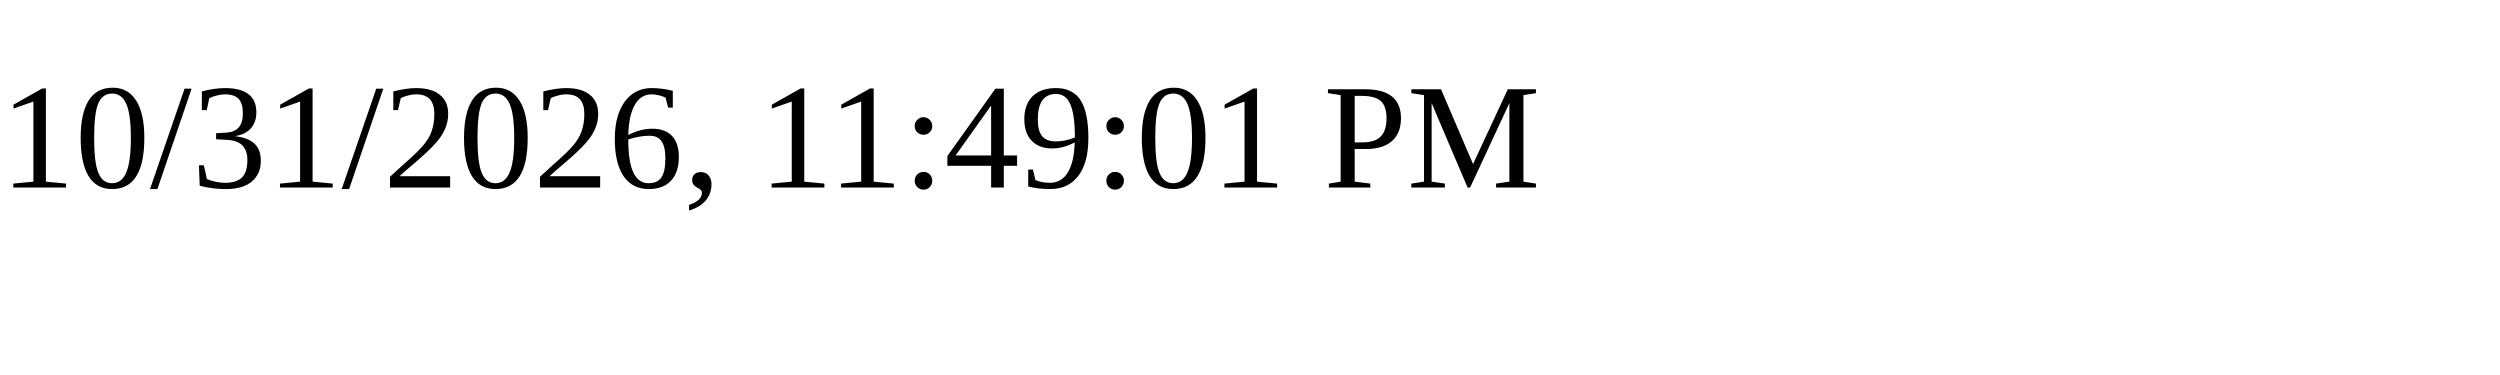
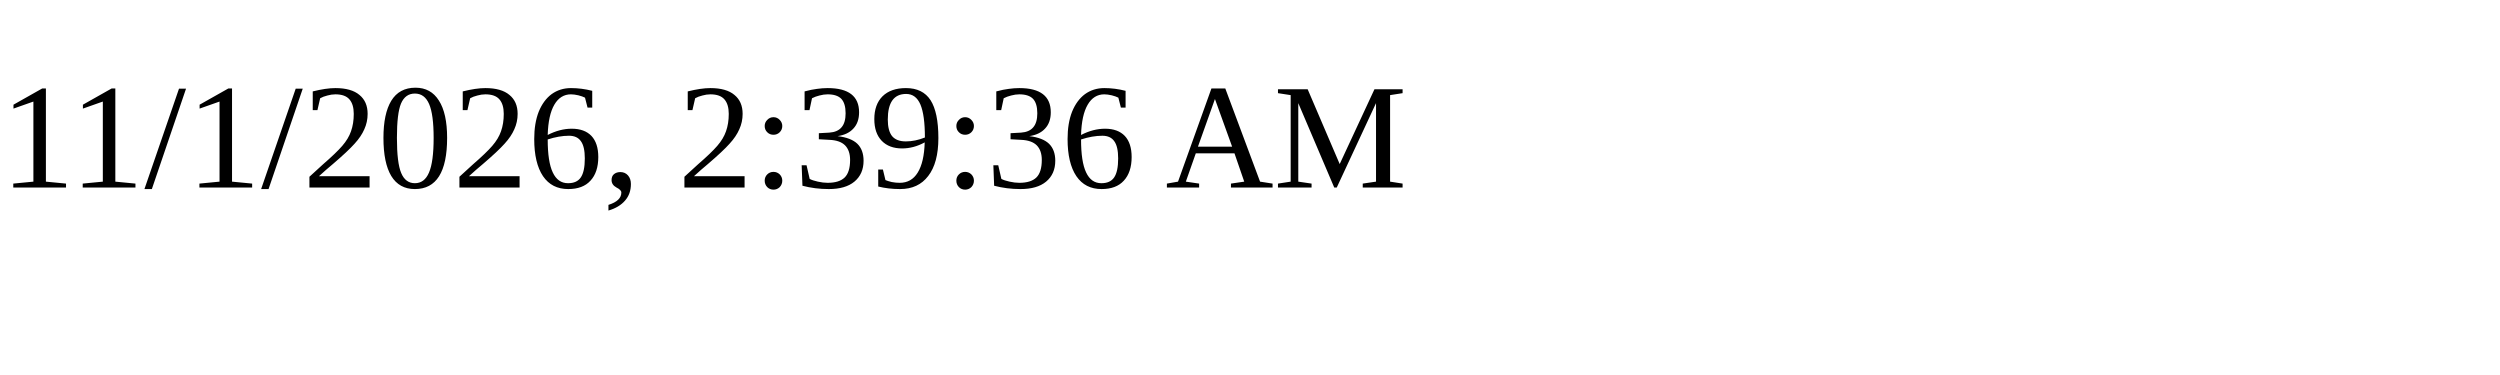
<svg xmlns="http://www.w3.org/2000/svg" height="30" width="200">
-   <text x="0" y="15">10/31/2026, 11:49:01 PM</text>
+   <text x="0" y="15">11/1/2026, 2:39:36 AM</text>
</svg>
